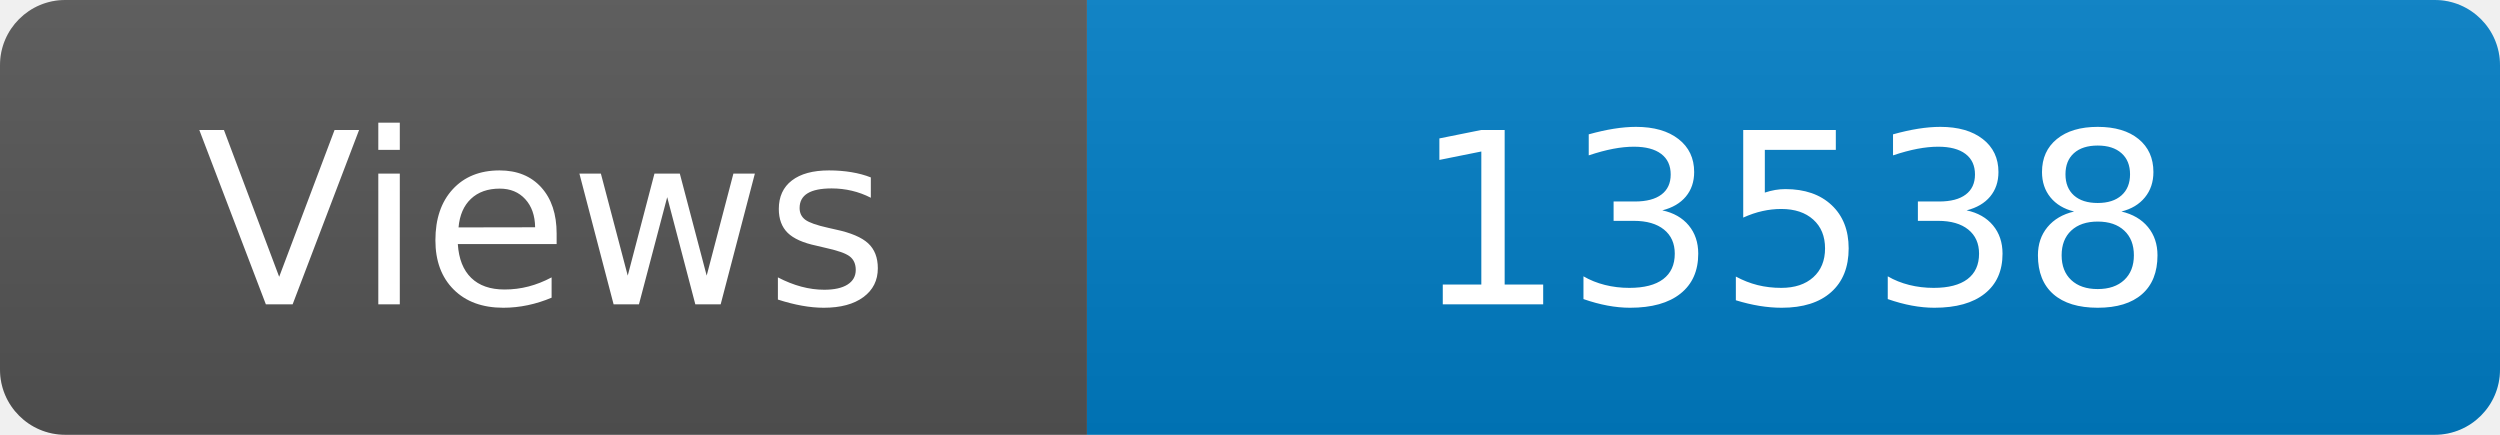
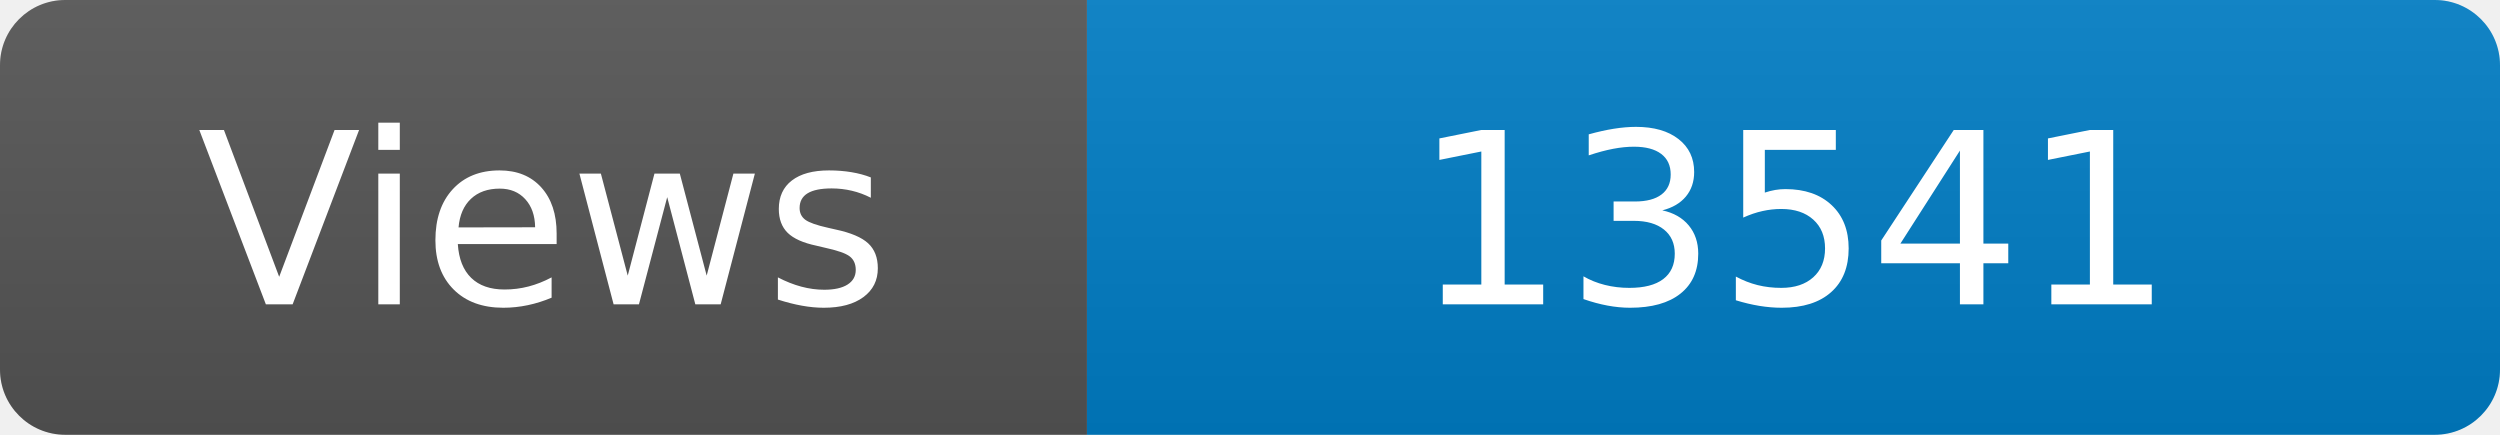
<svg xmlns="http://www.w3.org/2000/svg" width="115" height="20" role="img" aria-label="Maintained?: yes">
  <linearGradient id="s" x2="0" y2="100%">
    <stop offset="0" stop-color="#bbb" stop-opacity=".1" />
    <stop offset="1" stop-opacity=".1" />
  </linearGradient>
  <clipPath id="r">
    <rect width="115" height="20" rx="3" fill="#fff" />
  </clipPath>
  <g clip-path="url(#r)">
    <rect width="50" height="20" fill="#555" />
    <rect x="50" width="160" height="20" fill="#007ec6" />
    <rect width="115" height="20" fill="url(#s)" />
  </g>
  <g fill="#fff" text-anchor="middle" font-family="Verdana,Geneva,DejaVu Sans,sans-serif" font-size="110">
    <text x="250" y="140" transform="scale(.1)" fill="#fff">Views</text>
-     <text x="825" y="140" transform="scale(.1)" fill="#fff">13538</text>
+     <text x="825" y="140" transform="scale(.1)" fill="#fff">13541</text>
  </g>
</svg>
